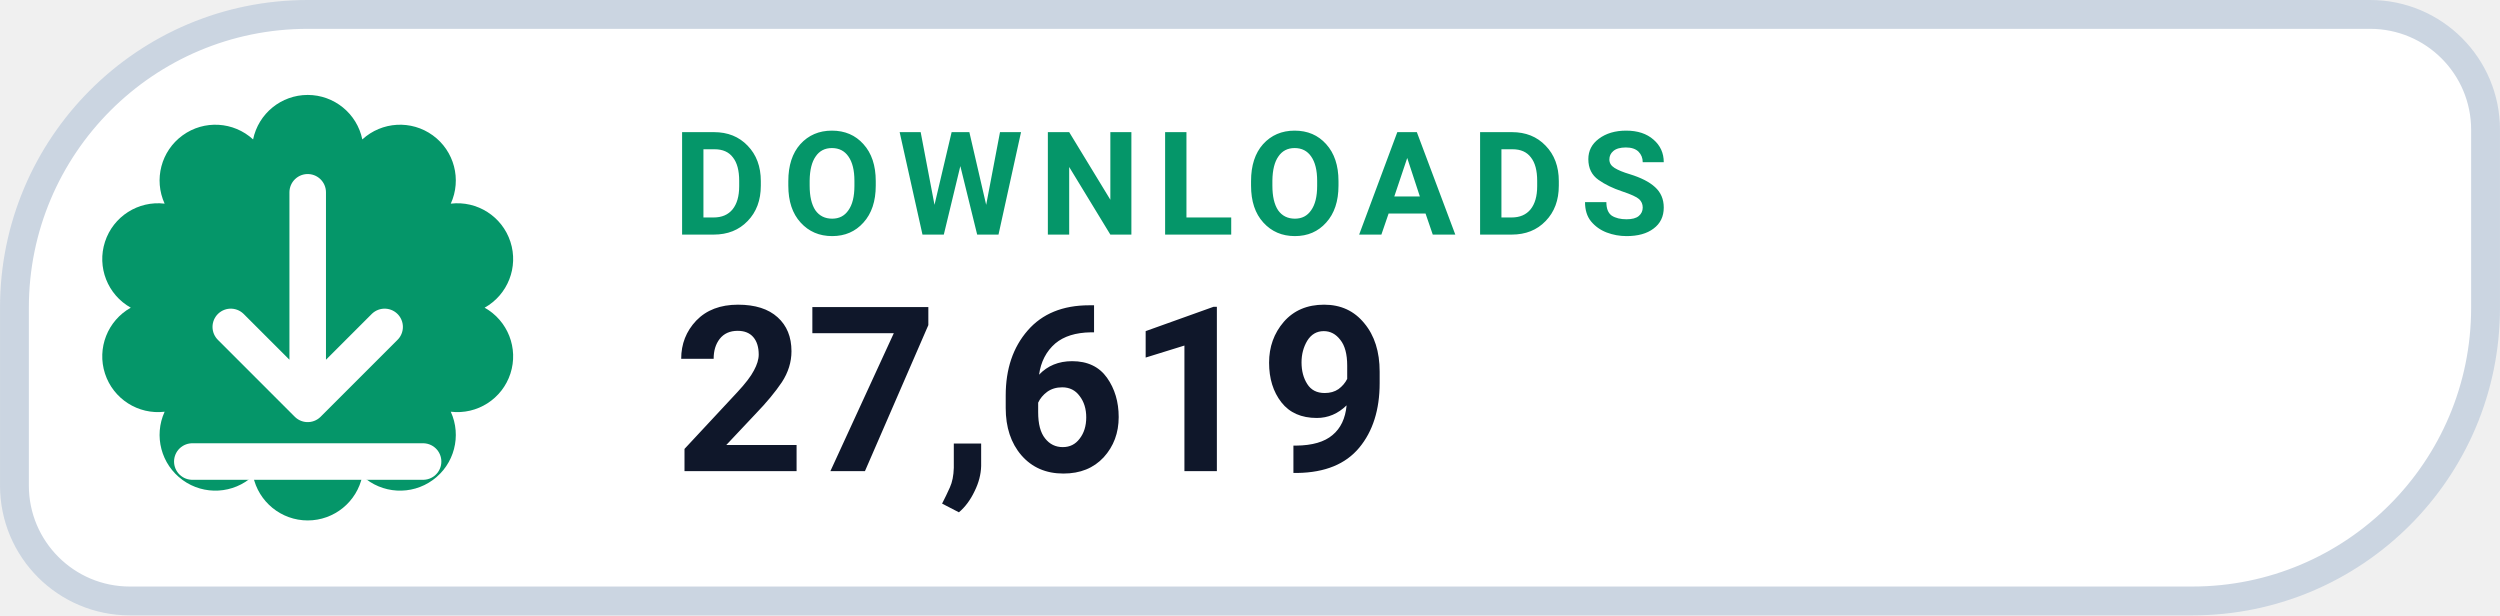
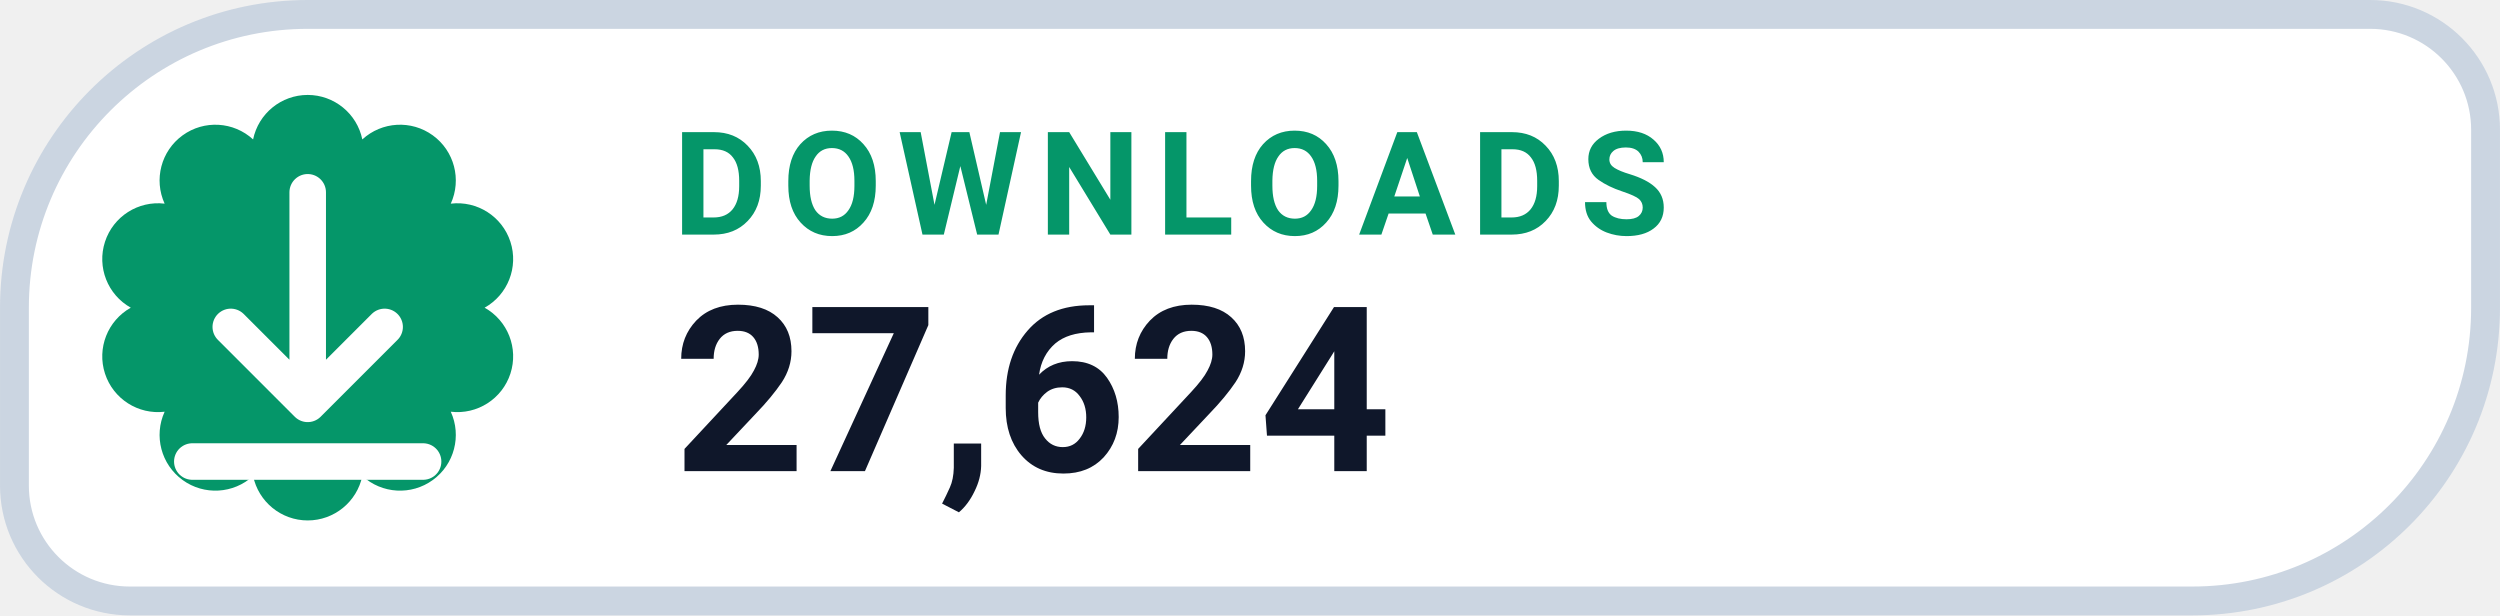
- <svg xmlns="http://www.w3.org/2000/svg" width="126" height="31.015" viewBox="0 0 130 32" role="img" aria-label="DOWNLOADS 27,619">
+ <svg xmlns="http://www.w3.org/2000/svg" width="126" height="31.015" viewBox="0 0 130 32" role="img" aria-label="DOWNLOADS 27,624">
  <path d="M 16.00 0.75 H 123.25 A 6.00 6.00 0 0 1 129.25 6.75 V 16.00 A 15.25 15.25 0 0 1 114.00 31.25 H 6.75 A 6.00 6.00 0 0 1 0.75 25.25 V 16.00 A 15.25 15.25 0 0 1 16.00 0.75 Z" fill="#FFFFFF" stroke="#CBD5E1" stroke-width="1.5" />
  <path d="M 13.16 7.25 A 2.90 2.90 0 0 1 18.84 7.25 A 2.90 2.90 0 0 1 23.44 10.59 A 2.90 2.90 0 0 1 25.20 16.00 A 2.90 2.90 0 0 1 23.44 21.41 A 2.90 2.90 0 0 1 18.84 24.75 A 2.90 2.90 0 0 1 13.16 24.75 A 2.90 2.90 0 0 1 8.56 21.41 A 2.90 2.90 0 0 1 6.80 16.00 A 2.90 2.90 0 0 1 8.56 10.59 A 2.90 2.90 0 0 1 13.16 7.25 Z" fill="#059669" />
  <g transform="translate(16 16)" style="color:#FFFFFF;">
    <path d="M0 -6 v11 m0 0 l4 -4 m-4 4 l-4 -4 M-6 8 h12" fill="none" stroke="currentColor" stroke-width="1.9" stroke-linecap="round" stroke-linejoin="round" />
  </g>
  <text x="35" y="12.2" fill="#059669" font-family="-apple-system,BlinkMacSystemFont,'Segoe UI',Roboto,Helvetica,Arial,sans-serif" font-size="7.5" font-weight="700" letter-spacing=".8">DOWNLOADS</text>
-   <text x="35" y="24.5" fill="#0F172A" font-family="-apple-system,BlinkMacSystemFont,'Segoe UI',Roboto,Helvetica,Arial,sans-serif" font-size="12" font-weight="750">27,619</text>
+   <text x="35" y="24.5" fill="#0F172A" font-family="-apple-system,BlinkMacSystemFont,'Segoe UI',Roboto,Helvetica,Arial,sans-serif" font-size="12" font-weight="750">27,624</text>
</svg>
